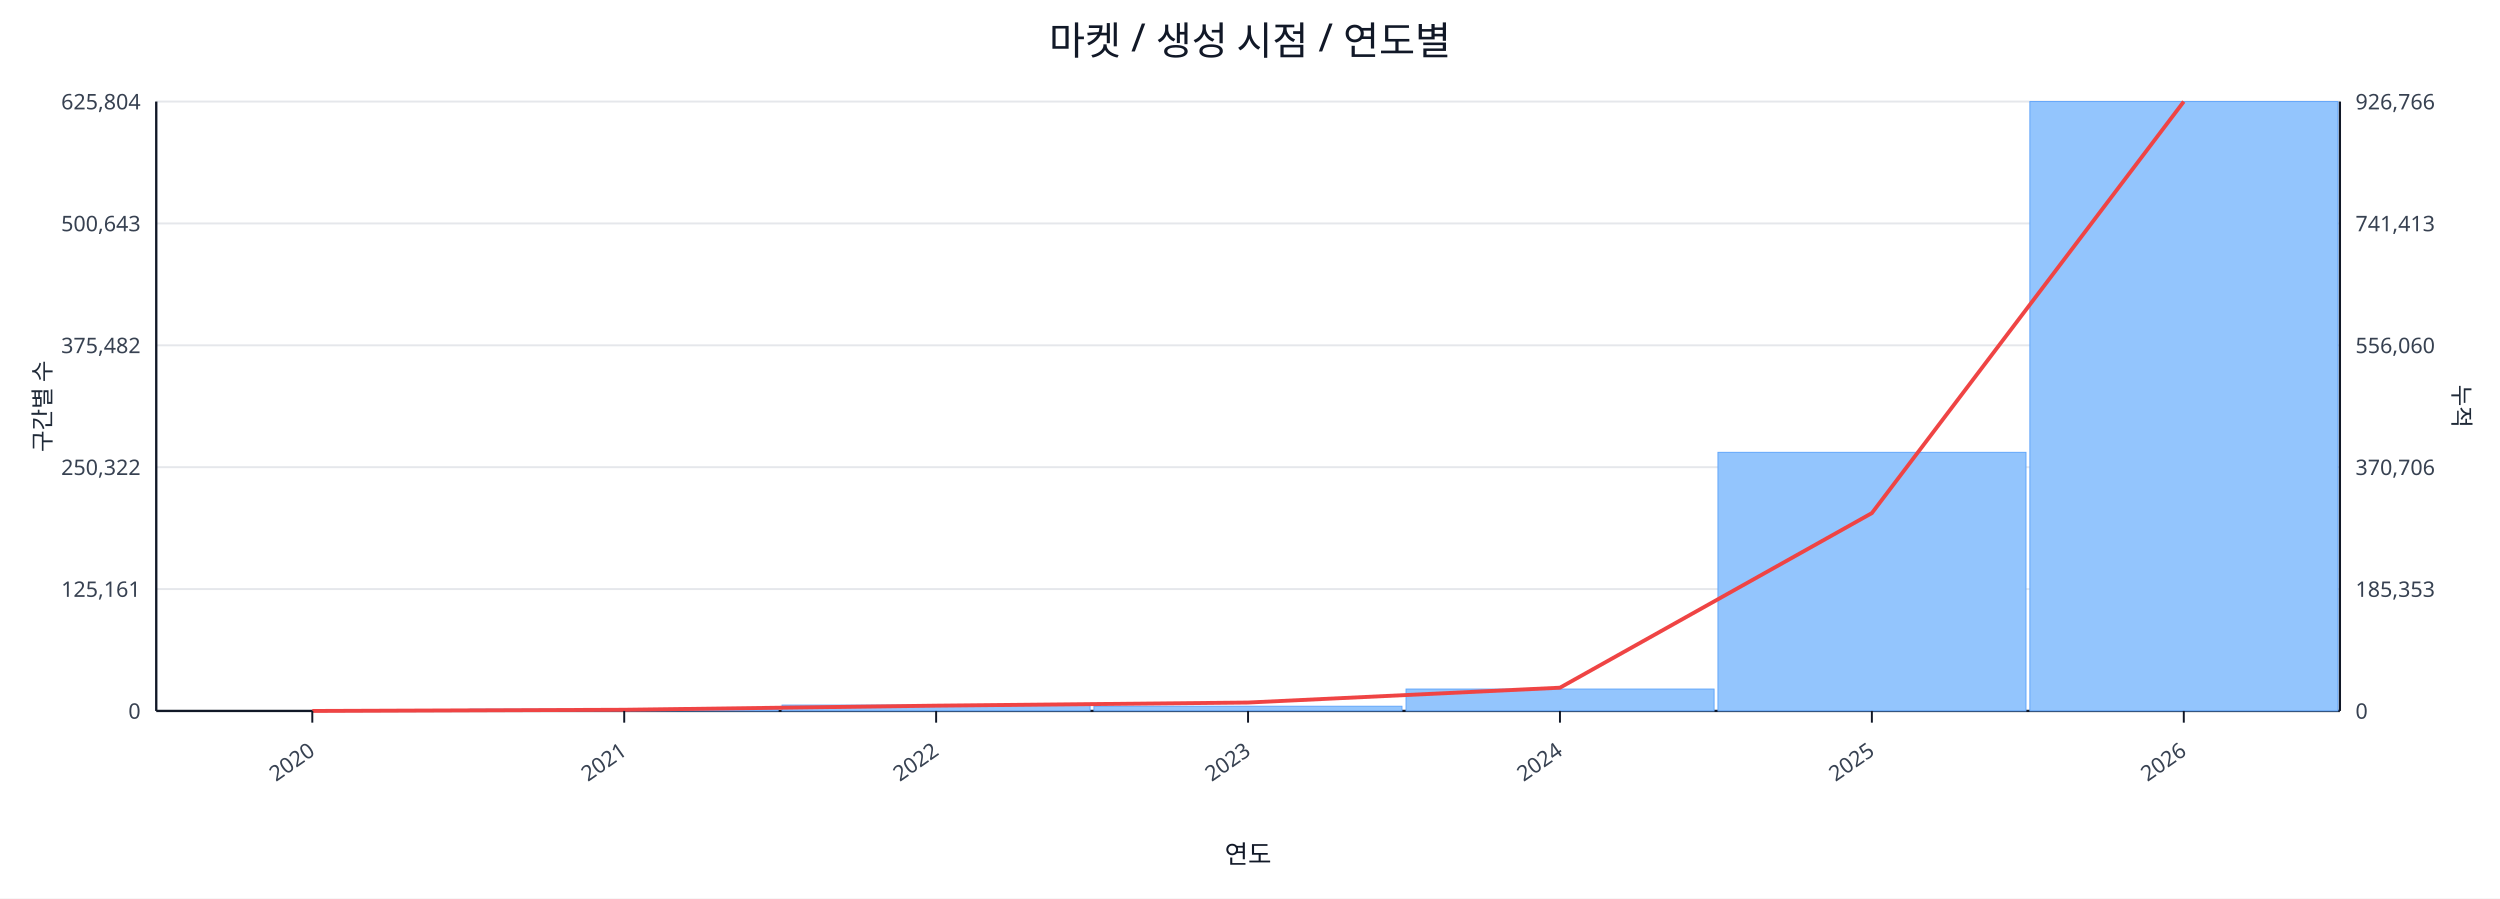
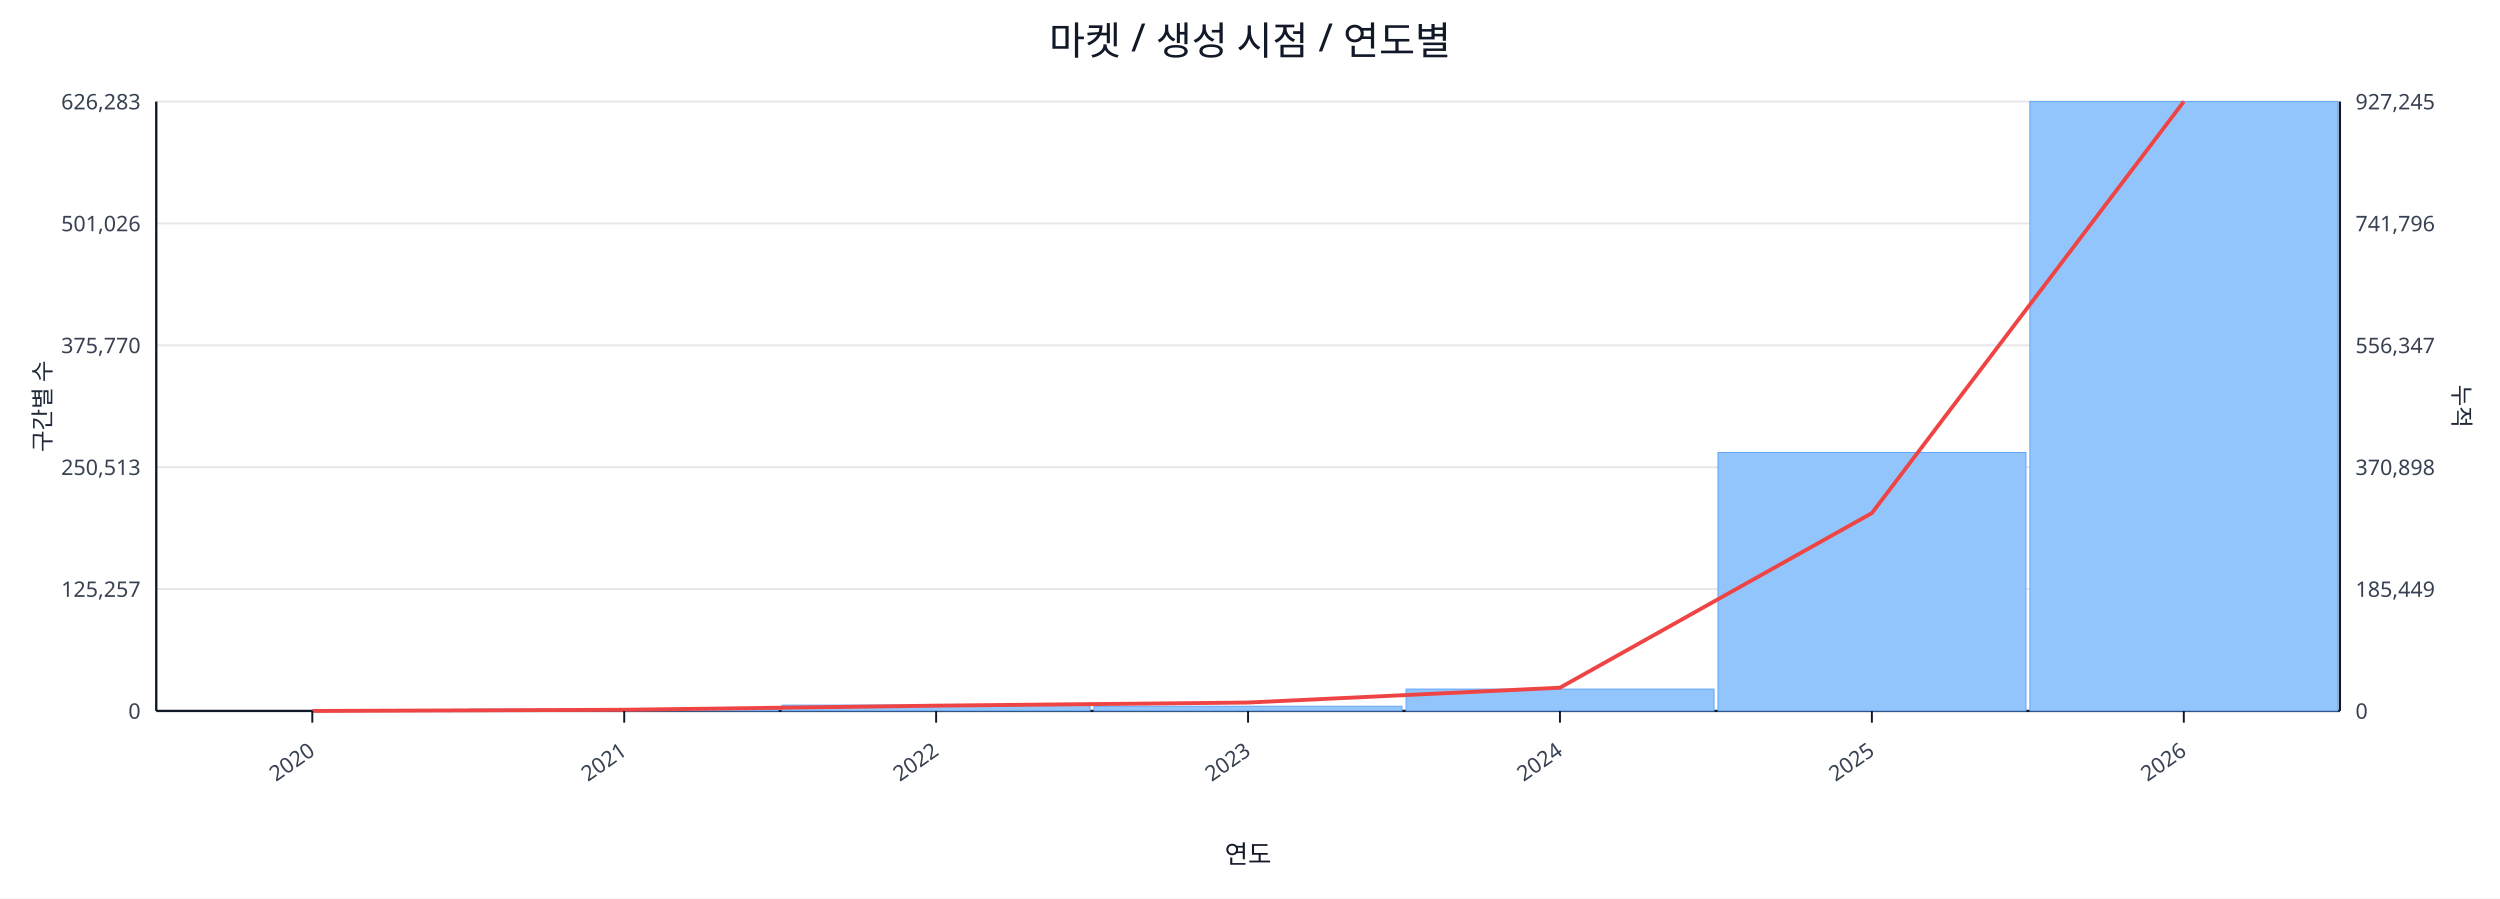
<svg xmlns="http://www.w3.org/2000/svg" width="1280" height="460" viewBox="0 0 1280 460">
  <rect x="0" y="0" width="100%" height="100%" fill="#ffffff" />
  <text x="640.0" y="28" font-size="20" text-anchor="middle" font-family="sans-serif" fill="#111827">마켓 / 생성 시점 / 연도별</text>
  <line x1="80.0" y1="52.0" x2="1198.0" y2="52.0" stroke="#e5e7eb" stroke-width="1" />
-   <text x="72.0" y="56.0" font-size="11" text-anchor="end" font-family="sans-serif" fill="#374151">625,804</text>
-   <text x="1206.0" y="56.0" font-size="11" text-anchor="start" font-family="sans-serif" fill="#374151">926,766</text>
+   <text x="72.0" y="56.0" font-size="11" text-anchor="end" font-family="sans-serif" fill="#374151">626,283</text>
+   <text x="1206.0" y="56.0" font-size="11" text-anchor="start" font-family="sans-serif" fill="#374151">927,245</text>
  <line x1="80.0" y1="114.4" x2="1198.0" y2="114.4" stroke="#e5e7eb" stroke-width="1" />
-   <text x="72.0" y="118.4" font-size="11" text-anchor="end" font-family="sans-serif" fill="#374151">500,643</text>
-   <text x="1206.0" y="118.4" font-size="11" text-anchor="start" font-family="sans-serif" fill="#374151">741,413</text>
+   <text x="72.0" y="118.4" font-size="11" text-anchor="end" font-family="sans-serif" fill="#374151">501,026</text>
+   <text x="1206.0" y="118.4" font-size="11" text-anchor="start" font-family="sans-serif" fill="#374151">741,796</text>
  <line x1="80.0" y1="176.8" x2="1198.0" y2="176.8" stroke="#e5e7eb" stroke-width="1" />
-   <text x="72.0" y="180.8" font-size="11" text-anchor="end" font-family="sans-serif" fill="#374151">375,482</text>
-   <text x="1206.0" y="180.8" font-size="11" text-anchor="start" font-family="sans-serif" fill="#374151">556,060</text>
+   <text x="72.0" y="180.8" font-size="11" text-anchor="end" font-family="sans-serif" fill="#374151">375,770</text>
+   <text x="1206.0" y="180.8" font-size="11" text-anchor="start" font-family="sans-serif" fill="#374151">556,347</text>
  <line x1="80.0" y1="239.2" x2="1198.0" y2="239.2" stroke="#e5e7eb" stroke-width="1" />
-   <text x="72.0" y="243.2" font-size="11" text-anchor="end" font-family="sans-serif" fill="#374151">250,322</text>
-   <text x="1206.0" y="243.2" font-size="11" text-anchor="start" font-family="sans-serif" fill="#374151">370,706</text>
+   <text x="72.0" y="243.2" font-size="11" text-anchor="end" font-family="sans-serif" fill="#374151">250,513</text>
+   <text x="1206.0" y="243.2" font-size="11" text-anchor="start" font-family="sans-serif" fill="#374151">370,898</text>
  <line x1="80.0" y1="301.6" x2="1198.0" y2="301.6" stroke="#e5e7eb" stroke-width="1" />
-   <text x="72.0" y="305.6" font-size="11" text-anchor="end" font-family="sans-serif" fill="#374151">125,161</text>
-   <text x="1206.0" y="305.6" font-size="11" text-anchor="start" font-family="sans-serif" fill="#374151">185,353</text>
+   <text x="72.0" y="305.6" font-size="11" text-anchor="end" font-family="sans-serif" fill="#374151">125,257</text>
+   <text x="1206.0" y="305.6" font-size="11" text-anchor="start" font-family="sans-serif" fill="#374151">185,449</text>
  <line x1="80.0" y1="364.0" x2="1198.0" y2="364.0" stroke="#e5e7eb" stroke-width="1" />
  <text x="72.0" y="368.0" font-size="11" text-anchor="end" font-family="sans-serif" fill="#374151">0</text>
  <text x="1206.0" y="368.0" font-size="11" text-anchor="start" font-family="sans-serif" fill="#374151">0</text>
  <line x1="80.0" y1="364.0" x2="1198.0" y2="364.0" stroke="#111827" stroke-width="1.2" />
  <line x1="80.0" y1="52.0" x2="80.0" y2="364.0" stroke="#111827" stroke-width="1.2" />
  <line x1="1198.0" y1="52.0" x2="1198.0" y2="364.0" stroke="#111827" stroke-width="1.2" />
  <rect x="81.0" y="364.0" width="157.7" height="0.0" fill="#93c5fd" stroke="#60a5fa" stroke-width="0.5" />
  <rect x="240.7" y="363.1" width="157.7" height="0.9" fill="#93c5fd" stroke="#60a5fa" stroke-width="0.5" />
  <rect x="400.4" y="361.0" width="157.7" height="3.0" fill="#93c5fd" stroke="#60a5fa" stroke-width="0.5" />
  <rect x="560.1" y="361.6" width="157.7" height="2.4" fill="#93c5fd" stroke="#60a5fa" stroke-width="0.5" />
  <rect x="719.9" y="352.8" width="157.7" height="11.2" fill="#93c5fd" stroke="#60a5fa" stroke-width="0.5" />
-   <rect x="879.6" y="231.6" width="157.7" height="132.4" fill="#93c5fd" stroke="#60a5fa" stroke-width="0.5" />
+   <rect x="879.6" y="231.7" width="157.7" height="132.3" fill="#93c5fd" stroke="#60a5fa" stroke-width="0.5" />
  <rect x="1039.3" y="52.0" width="157.7" height="312.0" fill="#93c5fd" stroke="#60a5fa" stroke-width="0.5" />
  <polyline fill="none" stroke="#ef4444" stroke-width="2" points="159.9,364.0 319.6,363.4 479.3,361.3 639.0,359.7 798.7,352.1 958.4,262.7 1118.1,52.0" />
  <line x1="159.9" y1="364.0" x2="159.9" y2="370.0" stroke="#111827" stroke-width="1" />
  <text x="161.9" y="386.0" font-size="11" text-anchor="end" transform="rotate(-35 161.9 386.0)" font-family="sans-serif" fill="#374151">2020</text>
  <line x1="319.6" y1="364.0" x2="319.6" y2="370.0" stroke="#111827" stroke-width="1" />
  <text x="321.6" y="386.0" font-size="11" text-anchor="end" transform="rotate(-35 321.6 386.0)" font-family="sans-serif" fill="#374151">2021</text>
  <line x1="479.3" y1="364.0" x2="479.3" y2="370.0" stroke="#111827" stroke-width="1" />
  <text x="481.3" y="386.0" font-size="11" text-anchor="end" transform="rotate(-35 481.3 386.0)" font-family="sans-serif" fill="#374151">2022</text>
  <line x1="639.0" y1="364.0" x2="639.0" y2="370.0" stroke="#111827" stroke-width="1" />
  <text x="641.0" y="386.0" font-size="11" text-anchor="end" transform="rotate(-35 641.0 386.0)" font-family="sans-serif" fill="#374151">2023</text>
  <line x1="798.7" y1="364.0" x2="798.7" y2="370.0" stroke="#111827" stroke-width="1" />
  <text x="800.7" y="386.0" font-size="11" text-anchor="end" transform="rotate(-35 800.7 386.0)" font-family="sans-serif" fill="#374151">2024</text>
  <line x1="958.4" y1="364.0" x2="958.4" y2="370.0" stroke="#111827" stroke-width="1" />
  <text x="960.4" y="386.0" font-size="11" text-anchor="end" transform="rotate(-35 960.4 386.0)" font-family="sans-serif" fill="#374151">2025</text>
  <line x1="1118.1" y1="364.0" x2="1118.1" y2="370.0" stroke="#111827" stroke-width="1" />
  <text x="1120.1" y="386.0" font-size="11" text-anchor="end" transform="rotate(-35 1120.1 386.0)" font-family="sans-serif" fill="#374151">2026</text>
  <text x="26" y="208.0" font-size="12" transform="rotate(-90 26 208.0)" text-anchor="middle" font-family="sans-serif" fill="#1f2937">구간별 수</text>
  <text x="1256.0" y="208.0" font-size="12" transform="rotate(90 1256.0 208.0)" text-anchor="middle" font-family="sans-serif" fill="#1f2937">누적</text>
  <text x="639.0" y="442.0" font-size="13" text-anchor="middle" font-family="sans-serif" fill="#111827">연도</text>
</svg>
